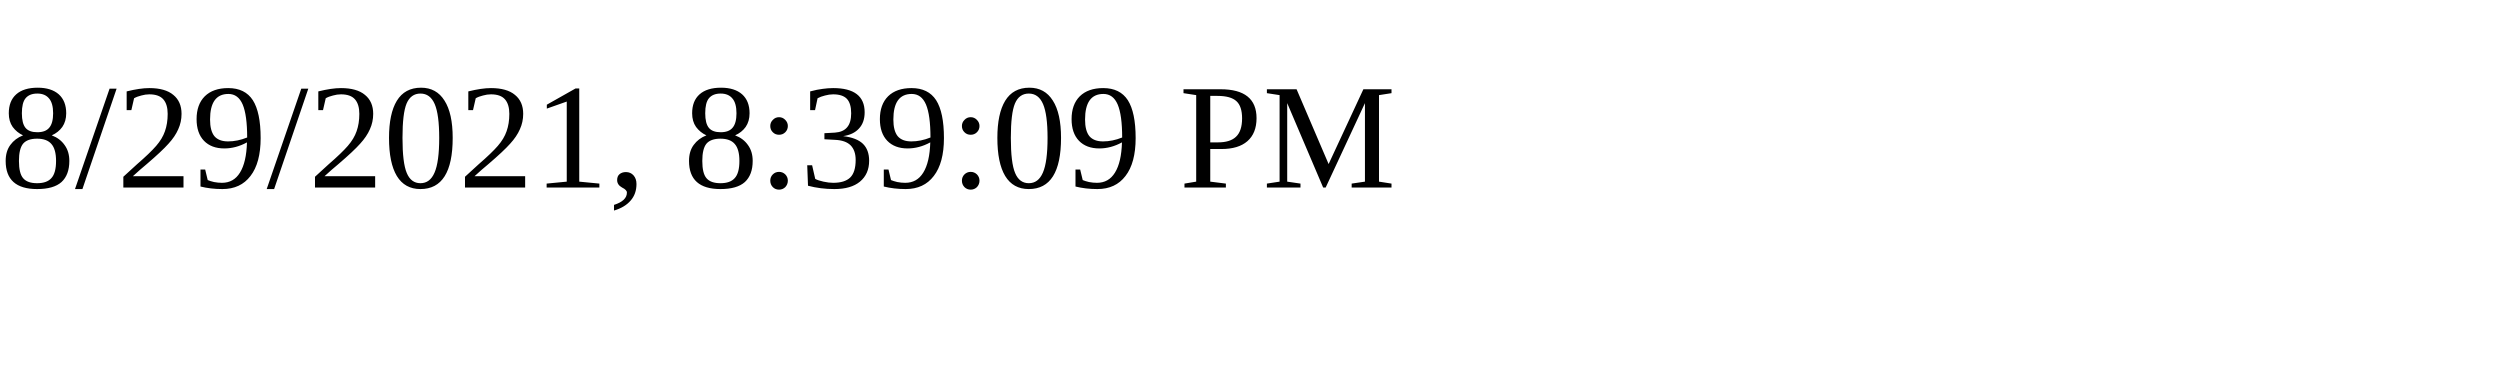
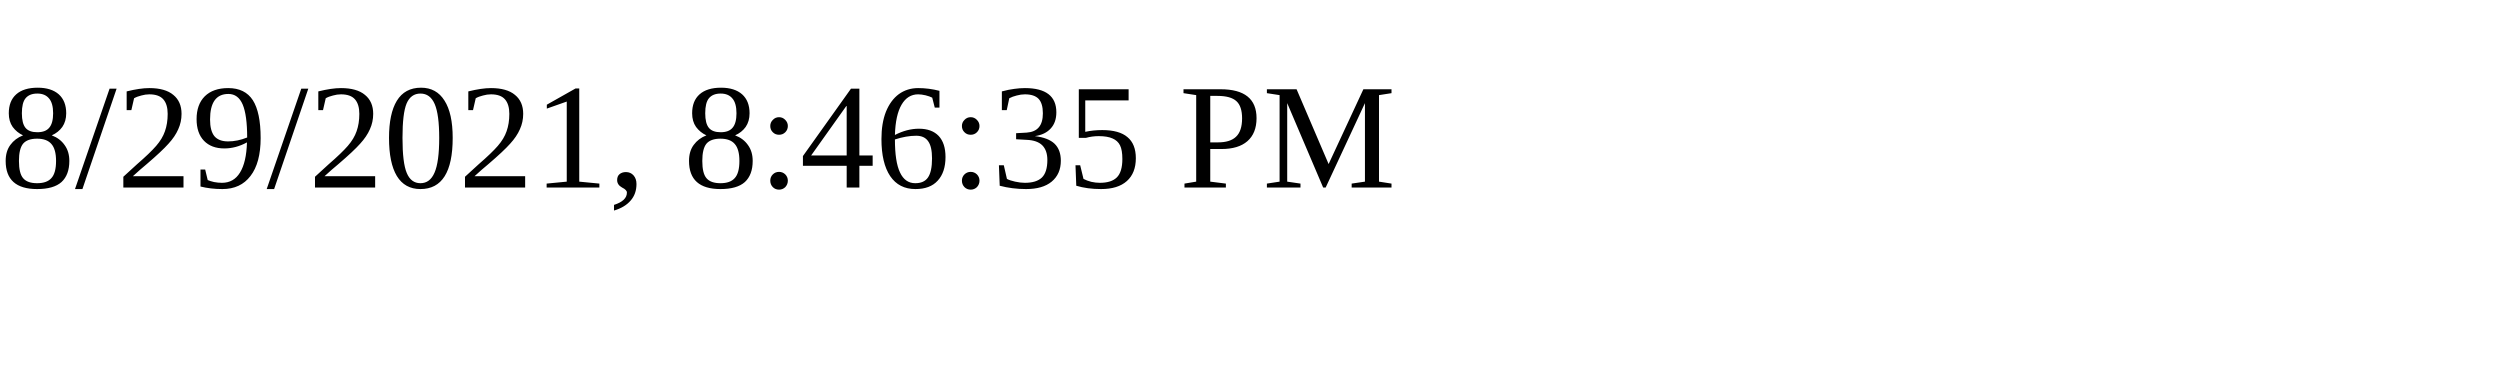
<svg xmlns="http://www.w3.org/2000/svg" height="30" width="200">
-   <text x="0" y="15">8/29/2021, 8:39:09 PM</text>
+   <text x="0" y="15">8/29/2021, 8:46:35 PM</text>
</svg>
